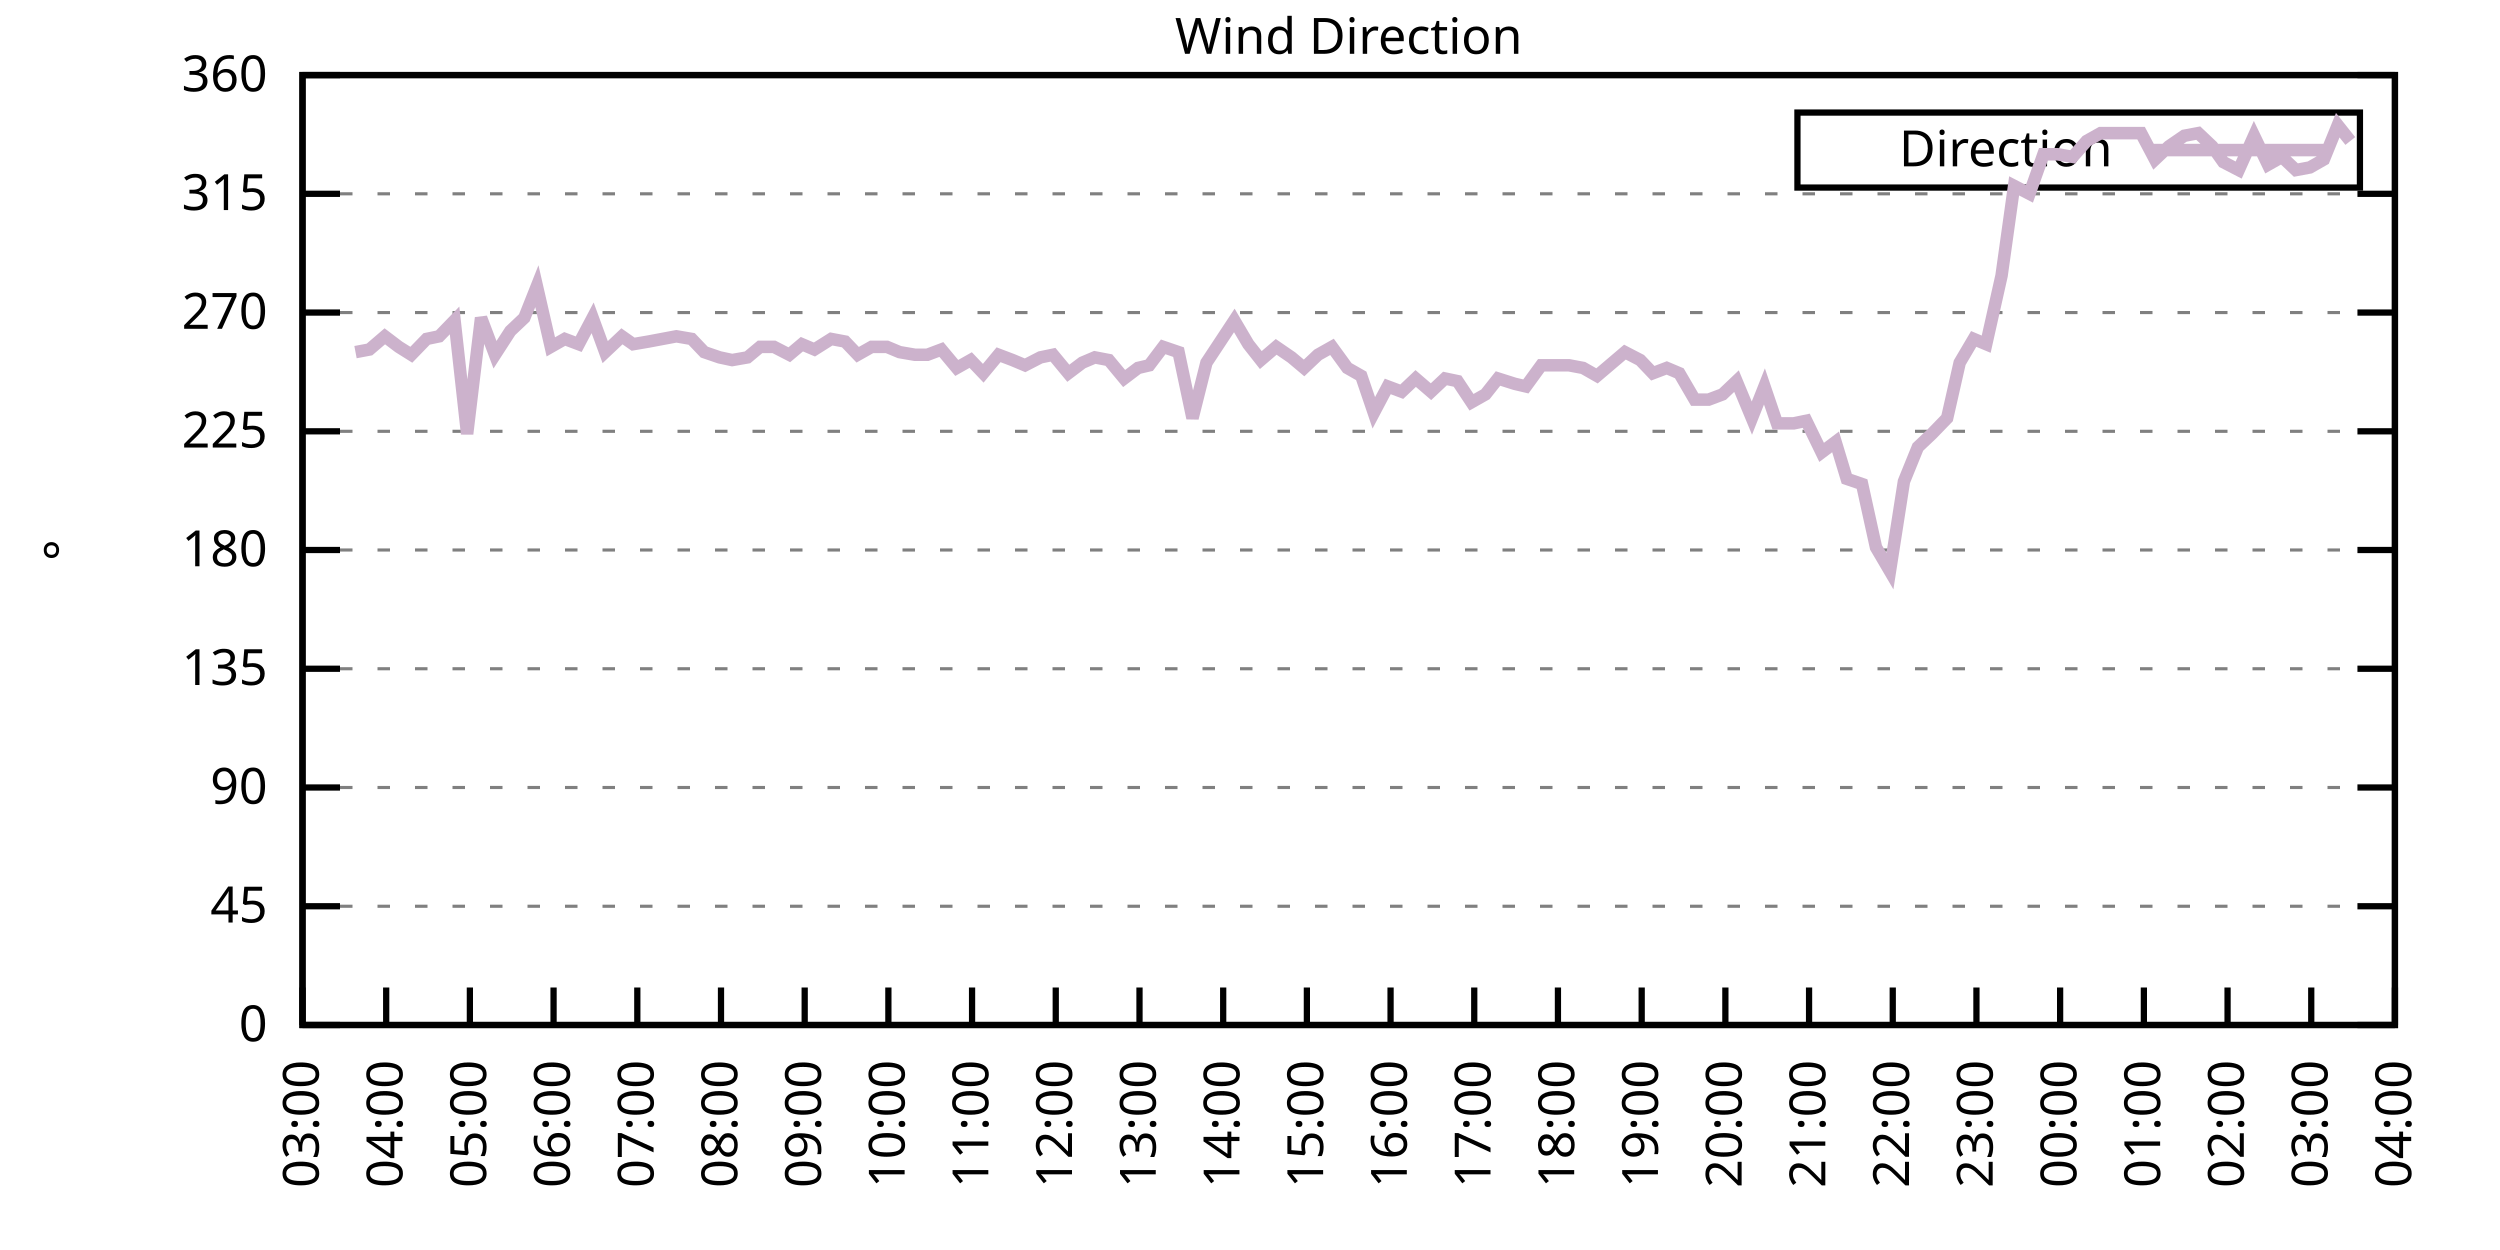
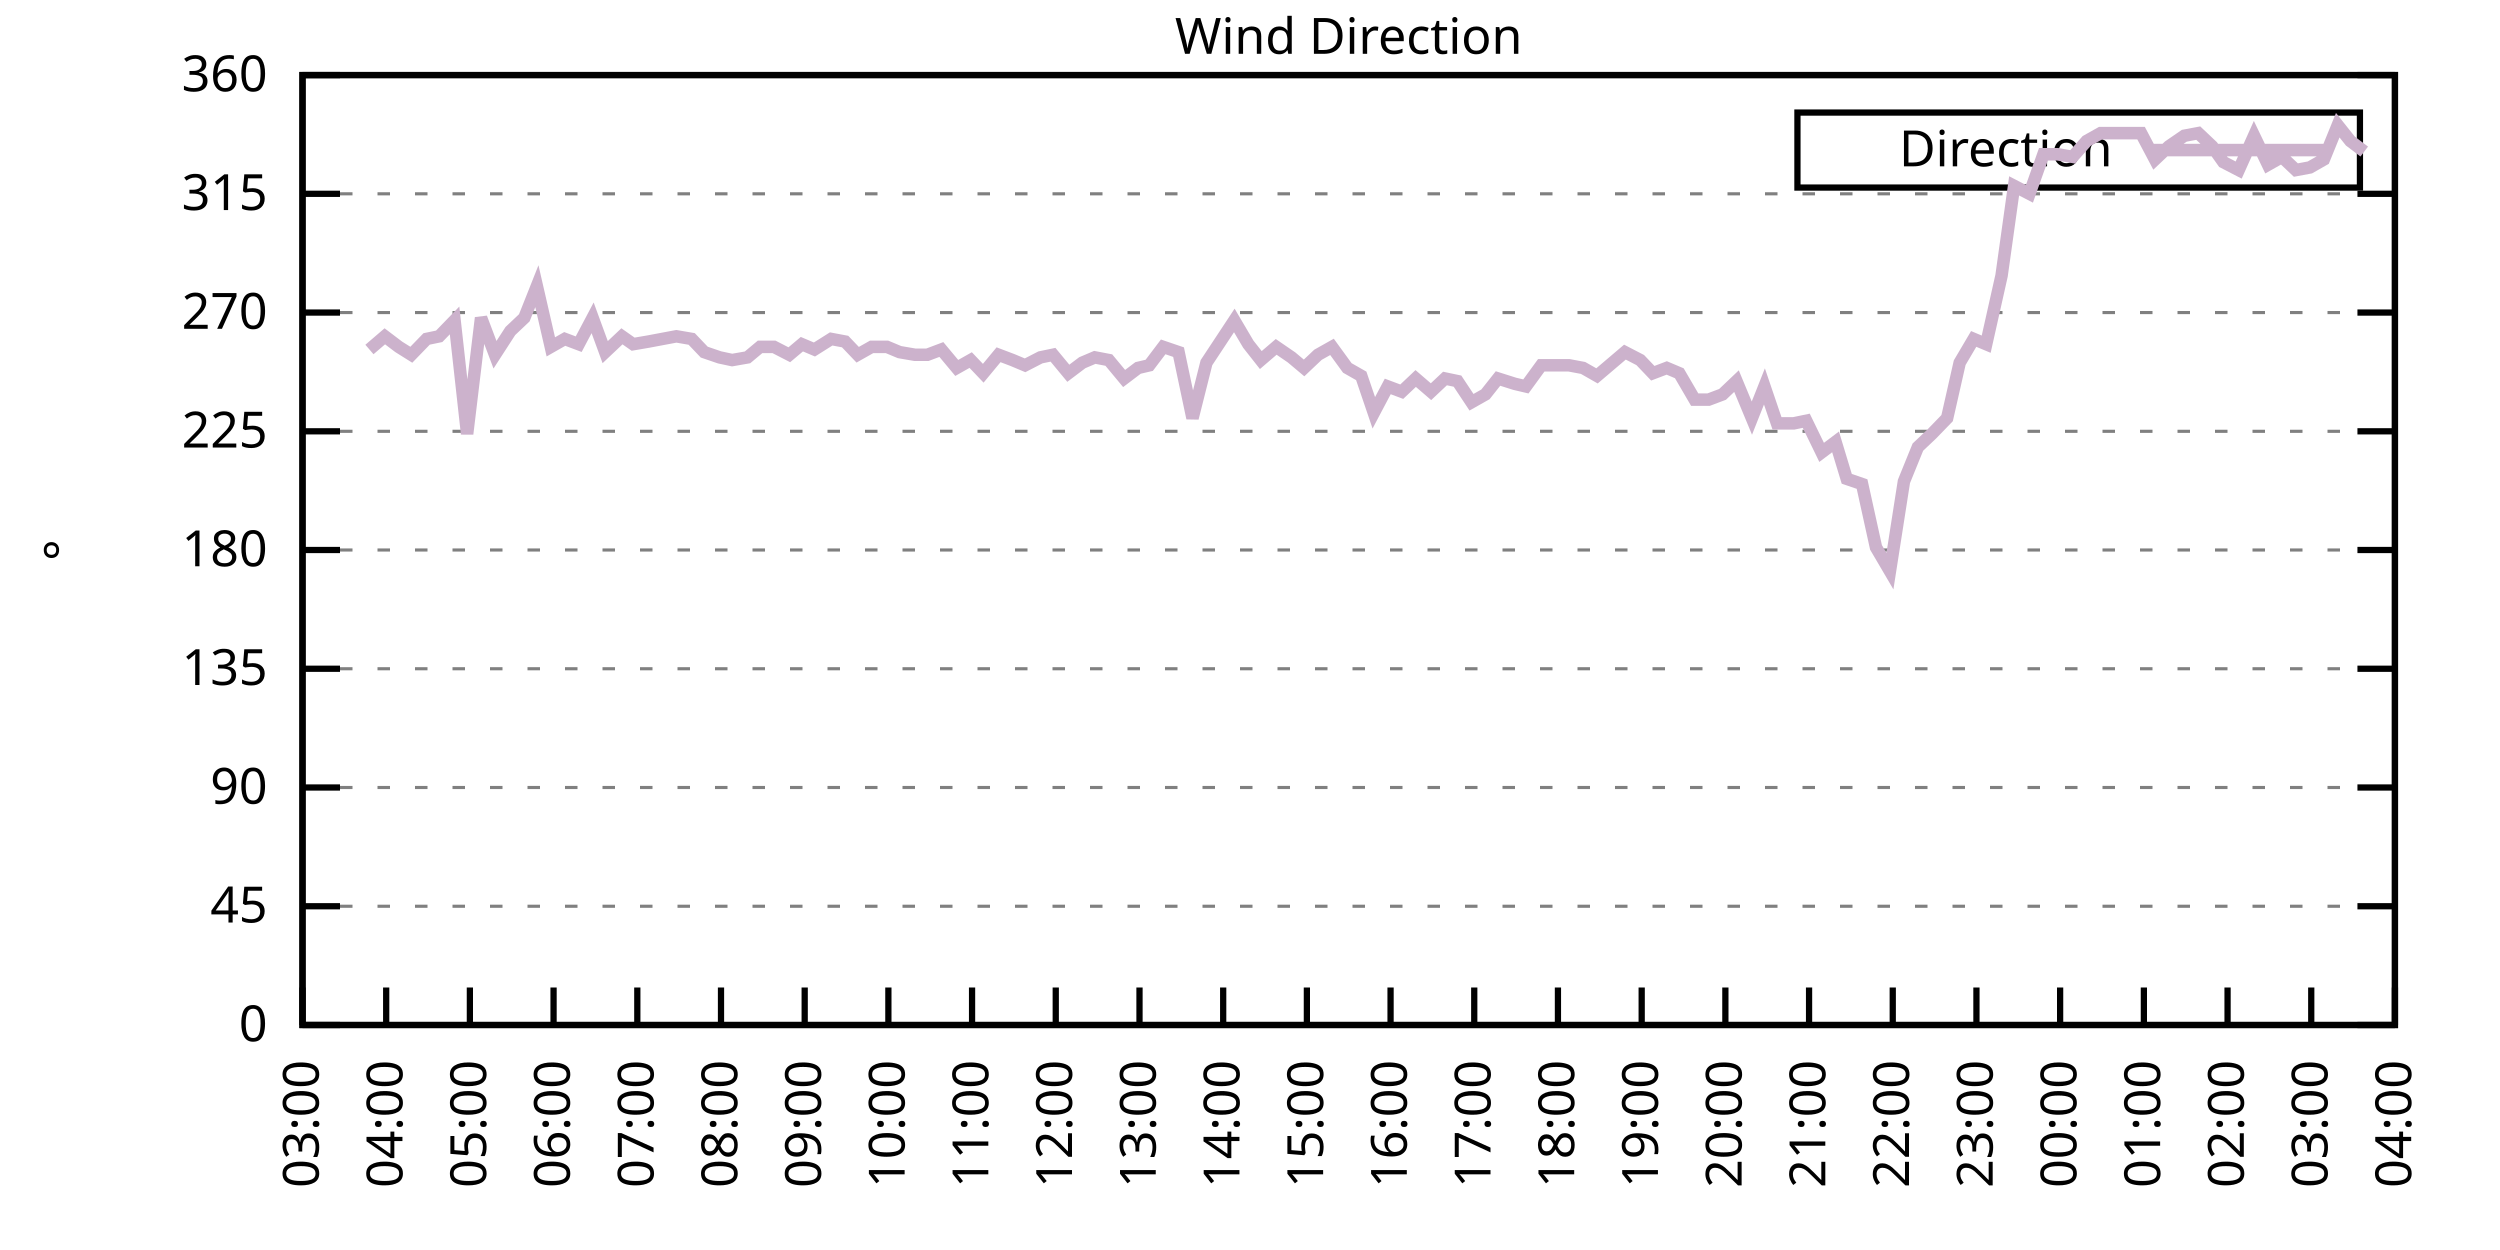
<svg xmlns="http://www.w3.org/2000/svg" xmlns:xlink="http://www.w3.org/1999/xlink" width="400" height="200" viewBox="0 0 400 200">
  <g id="gnuplot_canvas">
    <rect x="0" y="0" width="400" height="200" fill="none" />
    <defs>
      <circle id="gpDot" r="0.5" stroke-width="0.5" stroke="currentColor" />
      <path id="gpPt0" stroke-width="0.333" stroke="currentColor" d="M-1,0 h2 M0,-1 v2" />
      <path id="gpPt1" stroke-width="0.333" stroke="currentColor" d="M-1,-1 L1,1 M1,-1 L-1,1" />
      <path id="gpPt2" stroke-width="0.333" stroke="currentColor" d="M-1,0 L1,0 M0,-1 L0,1 M-1,-1 L1,1 M-1,1 L1,-1" />
      <rect id="gpPt3" stroke-width="0.333" stroke="currentColor" x="-1" y="-1" width="2" height="2" />
      <rect id="gpPt4" stroke-width="0.333" stroke="currentColor" fill="currentColor" x="-1" y="-1" width="2" height="2" />
      <circle id="gpPt5" stroke-width="0.333" stroke="currentColor" cx="0" cy="0" r="1" />
      <use xlink:href="#gpPt5" id="gpPt6" fill="currentColor" stroke="none" />
      <path id="gpPt7" stroke-width="0.333" stroke="currentColor" d="M0,-1.33 L-1.33,0.67 L1.33,0.67 z" />
      <use xlink:href="#gpPt7" id="gpPt8" fill="currentColor" stroke="none" />
      <use xlink:href="#gpPt7" id="gpPt9" stroke="currentColor" transform="rotate(180)" />
      <use xlink:href="#gpPt9" id="gpPt10" fill="currentColor" stroke="none" />
      <use xlink:href="#gpPt3" id="gpPt11" stroke="currentColor" transform="rotate(45)" />
      <use xlink:href="#gpPt11" id="gpPt12" fill="currentColor" stroke="none" />
      <path id="gpPt13" stroke-width="0.333" stroke="currentColor" d="M0,1.330 L1.265,0.411 L0.782,-1.067 L-0.782,-1.076 L-1.265,0.411 z" />
      <use xlink:href="#gpPt13" id="gpPt14" fill="currentColor" stroke="none" />
      <filter id="textbox" filterUnits="objectBoundingBox" x="0" y="0" height="1" width="1">
        <feFlood flood-color="white" flood-opacity="1" result="bgnd" />
        <feComposite in="SourceGraphic" in2="bgnd" operator="atop" />
      </filter>
      <filter id="greybox" filterUnits="objectBoundingBox" x="0" y="0" height="1" width="1">
        <feFlood flood-color="lightgrey" flood-opacity="1" result="grey" />
        <feComposite in="SourceGraphic" in2="grey" operator="atop" />
      </filter>
    </defs>
    <g fill="none" color="white" stroke="currentColor" stroke-width="1.00" stroke-linecap="butt" stroke-linejoin="miter">
</g>
    <g fill="none" color="black" stroke="currentColor" stroke-width="1.00" stroke-linecap="butt" stroke-linejoin="miter">
      <g stroke="none" shape-rendering="crispEdges">
        <polygon fill="rgb(255, 255, 255)" points="48.40,164.00 383.18,164.00 383.18,12.02 48.40,12.02 " />
      </g>
    </g>
    <g fill="none" color="black" stroke="currentColor" stroke-width="1.00" stroke-linecap="butt" stroke-linejoin="miter">
</g>
    <g fill="none" color="black" stroke="black" stroke-width="0.50" stroke-linecap="butt" stroke-linejoin="miter">
</g>
    <g fill="none" color="gray" stroke="currentColor" stroke-width="0.50" stroke-linecap="butt" stroke-linejoin="miter">
      <path stroke="gray" stroke-dasharray="2,4" class="gridline" d="M48.40,164.00 L383.19,164.00  " />
    </g>
    <g fill="none" color="gray" stroke="gray" stroke-width="1.00" stroke-linecap="butt" stroke-linejoin="miter">
</g>
    <g fill="none" color="black" stroke="currentColor" stroke-width="1.00" stroke-linecap="butt" stroke-linejoin="miter">
      <path stroke="black" d="M48.40,164.00 L54.40,164.00 M383.19,164.00 L377.19,164.00  " />
      <g transform="translate(42.80,166.60)" stroke="none" fill="black" font-family="Sans" font-size="8.00" text-anchor="end">
        <text>
          <tspan font-family="Sans"> 0</tspan>
        </text>
      </g>
    </g>
    <g fill="none" color="black" stroke="currentColor" stroke-width="1.00" stroke-linecap="butt" stroke-linejoin="miter">
</g>
    <g fill="none" color="black" stroke="black" stroke-width="0.50" stroke-linecap="butt" stroke-linejoin="miter">
</g>
    <g fill="none" color="gray" stroke="currentColor" stroke-width="0.50" stroke-linecap="butt" stroke-linejoin="miter">
      <path stroke="gray" stroke-dasharray="2,4" class="gridline" d="M48.40,145.00 L383.19,145.00  " />
    </g>
    <g fill="none" color="gray" stroke="gray" stroke-width="1.00" stroke-linecap="butt" stroke-linejoin="miter">
</g>
    <g fill="none" color="black" stroke="currentColor" stroke-width="1.00" stroke-linecap="butt" stroke-linejoin="miter">
      <path stroke="black" d="M48.40,145.00 L54.40,145.00 M383.19,145.00 L377.19,145.00  " />
      <g transform="translate(42.80,147.60)" stroke="none" fill="black" font-family="Sans" font-size="8.00" text-anchor="end">
        <text>
          <tspan font-family="Sans"> 45</tspan>
        </text>
      </g>
    </g>
    <g fill="none" color="black" stroke="currentColor" stroke-width="1.00" stroke-linecap="butt" stroke-linejoin="miter">
</g>
    <g fill="none" color="black" stroke="black" stroke-width="0.50" stroke-linecap="butt" stroke-linejoin="miter">
</g>
    <g fill="none" color="gray" stroke="currentColor" stroke-width="0.50" stroke-linecap="butt" stroke-linejoin="miter">
      <path stroke="gray" stroke-dasharray="2,4" class="gridline" d="M48.40,126.00 L383.19,126.00  " />
    </g>
    <g fill="none" color="gray" stroke="gray" stroke-width="1.00" stroke-linecap="butt" stroke-linejoin="miter">
</g>
    <g fill="none" color="black" stroke="currentColor" stroke-width="1.00" stroke-linecap="butt" stroke-linejoin="miter">
      <path stroke="black" d="M48.40,126.00 L54.40,126.00 M383.19,126.00 L377.19,126.00  " />
      <g transform="translate(42.80,128.60)" stroke="none" fill="black" font-family="Sans" font-size="8.00" text-anchor="end">
        <text>
          <tspan font-family="Sans"> 90</tspan>
        </text>
      </g>
    </g>
    <g fill="none" color="black" stroke="currentColor" stroke-width="1.00" stroke-linecap="butt" stroke-linejoin="miter">
</g>
    <g fill="none" color="black" stroke="black" stroke-width="0.50" stroke-linecap="butt" stroke-linejoin="miter">
</g>
    <g fill="none" color="gray" stroke="currentColor" stroke-width="0.50" stroke-linecap="butt" stroke-linejoin="miter">
      <path stroke="gray" stroke-dasharray="2,4" class="gridline" d="M48.40,107.00 L383.19,107.00  " />
    </g>
    <g fill="none" color="gray" stroke="gray" stroke-width="1.00" stroke-linecap="butt" stroke-linejoin="miter">
</g>
    <g fill="none" color="black" stroke="currentColor" stroke-width="1.00" stroke-linecap="butt" stroke-linejoin="miter">
      <path stroke="black" d="M48.40,107.00 L54.40,107.00 M383.19,107.00 L377.19,107.00  " />
      <g transform="translate(42.80,109.60)" stroke="none" fill="black" font-family="Sans" font-size="8.00" text-anchor="end">
        <text>
          <tspan font-family="Sans"> 135</tspan>
        </text>
      </g>
    </g>
    <g fill="none" color="black" stroke="currentColor" stroke-width="1.00" stroke-linecap="butt" stroke-linejoin="miter">
</g>
    <g fill="none" color="black" stroke="black" stroke-width="0.50" stroke-linecap="butt" stroke-linejoin="miter">
</g>
    <g fill="none" color="gray" stroke="currentColor" stroke-width="0.50" stroke-linecap="butt" stroke-linejoin="miter">
      <path stroke="gray" stroke-dasharray="2,4" class="gridline" d="M48.40,88.00 L383.19,88.00  " />
    </g>
    <g fill="none" color="gray" stroke="gray" stroke-width="1.00" stroke-linecap="butt" stroke-linejoin="miter">
</g>
    <g fill="none" color="black" stroke="currentColor" stroke-width="1.00" stroke-linecap="butt" stroke-linejoin="miter">
      <path stroke="black" d="M48.40,88.00 L54.40,88.00 M383.19,88.00 L377.19,88.00  " />
      <g transform="translate(42.80,90.60)" stroke="none" fill="black" font-family="Sans" font-size="8.00" text-anchor="end">
        <text>
          <tspan font-family="Sans"> 180</tspan>
        </text>
      </g>
    </g>
    <g fill="none" color="black" stroke="currentColor" stroke-width="1.00" stroke-linecap="butt" stroke-linejoin="miter">
</g>
    <g fill="none" color="black" stroke="black" stroke-width="0.50" stroke-linecap="butt" stroke-linejoin="miter">
</g>
    <g fill="none" color="gray" stroke="currentColor" stroke-width="0.50" stroke-linecap="butt" stroke-linejoin="miter">
      <path stroke="gray" stroke-dasharray="2,4" class="gridline" d="M48.40,69.01 L383.19,69.01  " />
    </g>
    <g fill="none" color="gray" stroke="gray" stroke-width="1.00" stroke-linecap="butt" stroke-linejoin="miter">
</g>
    <g fill="none" color="black" stroke="currentColor" stroke-width="1.00" stroke-linecap="butt" stroke-linejoin="miter">
      <path stroke="black" d="M48.40,69.01 L54.40,69.01 M383.19,69.01 L377.19,69.01  " />
      <g transform="translate(42.80,71.61)" stroke="none" fill="black" font-family="Sans" font-size="8.00" text-anchor="end">
        <text>
          <tspan font-family="Sans"> 225</tspan>
        </text>
      </g>
    </g>
    <g fill="none" color="black" stroke="currentColor" stroke-width="1.00" stroke-linecap="butt" stroke-linejoin="miter">
</g>
    <g fill="none" color="black" stroke="black" stroke-width="0.50" stroke-linecap="butt" stroke-linejoin="miter">
</g>
    <g fill="none" color="gray" stroke="currentColor" stroke-width="0.50" stroke-linecap="butt" stroke-linejoin="miter">
      <path stroke="gray" stroke-dasharray="2,4" class="gridline" d="M48.40,50.01 L383.19,50.01  " />
    </g>
    <g fill="none" color="gray" stroke="gray" stroke-width="1.00" stroke-linecap="butt" stroke-linejoin="miter">
</g>
    <g fill="none" color="black" stroke="currentColor" stroke-width="1.00" stroke-linecap="butt" stroke-linejoin="miter">
      <path stroke="black" d="M48.40,50.01 L54.40,50.01 M383.19,50.01 L377.19,50.01  " />
      <g transform="translate(42.80,52.61)" stroke="none" fill="black" font-family="Sans" font-size="8.00" text-anchor="end">
        <text>
          <tspan font-family="Sans"> 270</tspan>
        </text>
      </g>
    </g>
    <g fill="none" color="black" stroke="currentColor" stroke-width="1.00" stroke-linecap="butt" stroke-linejoin="miter">
</g>
    <g fill="none" color="black" stroke="black" stroke-width="0.50" stroke-linecap="butt" stroke-linejoin="miter">
</g>
    <g fill="none" color="gray" stroke="currentColor" stroke-width="0.50" stroke-linecap="butt" stroke-linejoin="miter">
      <path stroke="gray" stroke-dasharray="2,4" class="gridline" d="M48.40,31.01 L383.19,31.01  " />
    </g>
    <g fill="none" color="gray" stroke="gray" stroke-width="1.00" stroke-linecap="butt" stroke-linejoin="miter">
</g>
    <g fill="none" color="black" stroke="currentColor" stroke-width="1.00" stroke-linecap="butt" stroke-linejoin="miter">
      <path stroke="black" d="M48.40,31.01 L54.40,31.01 M383.19,31.01 L377.19,31.01  " />
      <g transform="translate(42.80,33.61)" stroke="none" fill="black" font-family="Sans" font-size="8.00" text-anchor="end">
        <text>
          <tspan font-family="Sans"> 315</tspan>
        </text>
      </g>
    </g>
    <g fill="none" color="black" stroke="currentColor" stroke-width="1.00" stroke-linecap="butt" stroke-linejoin="miter">
</g>
    <g fill="none" color="black" stroke="black" stroke-width="0.50" stroke-linecap="butt" stroke-linejoin="miter">
</g>
    <g fill="none" color="gray" stroke="currentColor" stroke-width="0.50" stroke-linecap="butt" stroke-linejoin="miter">
      <path stroke="gray" stroke-dasharray="2,4" class="gridline" d="M48.40,12.01 L383.19,12.01  " />
    </g>
    <g fill="none" color="gray" stroke="gray" stroke-width="1.00" stroke-linecap="butt" stroke-linejoin="miter">
</g>
    <g fill="none" color="black" stroke="currentColor" stroke-width="1.00" stroke-linecap="butt" stroke-linejoin="miter">
      <path stroke="black" d="M48.40,12.01 L54.40,12.01 M383.19,12.01 L377.19,12.01  " />
      <g transform="translate(42.80,14.61)" stroke="none" fill="black" font-family="Sans" font-size="8.00" text-anchor="end">
        <text>
          <tspan font-family="Sans"> 360</tspan>
        </text>
      </g>
    </g>
    <g fill="none" color="black" stroke="currentColor" stroke-width="1.00" stroke-linecap="butt" stroke-linejoin="miter">
      <path stroke="black" d="M48.40,164.00 L48.40,158.00  " />
      <g transform="translate(51.00,169.60) rotate(270.00)" stroke="none" fill="black" font-family="Sans" font-size="8.00" text-anchor="end">
        <text>
          <tspan font-family="Sans">03:00</tspan>
        </text>
      </g>
    </g>
    <g fill="none" color="black" stroke="currentColor" stroke-width="1.00" stroke-linecap="butt" stroke-linejoin="miter">
      <path stroke="black" d="M61.79,164.00 L61.79,158.00  " />
      <g transform="translate(64.39,169.60) rotate(270.00)" stroke="none" fill="black" font-family="Sans" font-size="8.00" text-anchor="end">
        <text>
          <tspan font-family="Sans">04:00</tspan>
        </text>
      </g>
    </g>
    <g fill="none" color="black" stroke="currentColor" stroke-width="1.00" stroke-linecap="butt" stroke-linejoin="miter">
      <path stroke="black" d="M75.18,164.00 L75.18,158.00  " />
      <g transform="translate(77.78,169.60) rotate(270.00)" stroke="none" fill="black" font-family="Sans" font-size="8.00" text-anchor="end">
        <text>
          <tspan font-family="Sans">05:00</tspan>
        </text>
      </g>
    </g>
    <g fill="none" color="black" stroke="currentColor" stroke-width="1.00" stroke-linecap="butt" stroke-linejoin="miter">
      <path stroke="black" d="M88.57,164.00 L88.57,158.00  " />
      <g transform="translate(91.17,169.60) rotate(270.00)" stroke="none" fill="black" font-family="Sans" font-size="8.00" text-anchor="end">
        <text>
          <tspan font-family="Sans">06:00</tspan>
        </text>
      </g>
    </g>
    <g fill="none" color="black" stroke="currentColor" stroke-width="1.00" stroke-linecap="butt" stroke-linejoin="miter">
      <path stroke="black" d="M101.97,164.00 L101.97,158.00  " />
      <g transform="translate(104.57,169.60) rotate(270.00)" stroke="none" fill="black" font-family="Sans" font-size="8.00" text-anchor="end">
        <text>
          <tspan font-family="Sans">07:00</tspan>
        </text>
      </g>
    </g>
    <g fill="none" color="black" stroke="currentColor" stroke-width="1.00" stroke-linecap="butt" stroke-linejoin="miter">
      <path stroke="black" d="M115.36,164.00 L115.36,158.00  " />
      <g transform="translate(117.96,169.60) rotate(270.00)" stroke="none" fill="black" font-family="Sans" font-size="8.00" text-anchor="end">
        <text>
          <tspan font-family="Sans">08:00</tspan>
        </text>
      </g>
    </g>
    <g fill="none" color="black" stroke="currentColor" stroke-width="1.00" stroke-linecap="butt" stroke-linejoin="miter">
      <path stroke="black" d="M128.75,164.00 L128.75,158.00  " />
      <g transform="translate(131.35,169.60) rotate(270.00)" stroke="none" fill="black" font-family="Sans" font-size="8.00" text-anchor="end">
        <text>
          <tspan font-family="Sans">09:00</tspan>
        </text>
      </g>
    </g>
    <g fill="none" color="black" stroke="currentColor" stroke-width="1.00" stroke-linecap="butt" stroke-linejoin="miter">
      <path stroke="black" d="M142.14,164.00 L142.14,158.00  " />
      <g transform="translate(144.74,169.60) rotate(270.00)" stroke="none" fill="black" font-family="Sans" font-size="8.00" text-anchor="end">
        <text>
          <tspan font-family="Sans">10:00</tspan>
        </text>
      </g>
    </g>
    <g fill="none" color="black" stroke="currentColor" stroke-width="1.00" stroke-linecap="butt" stroke-linejoin="miter">
      <path stroke="black" d="M155.53,164.00 L155.53,158.00  " />
      <g transform="translate(158.13,169.60) rotate(270.00)" stroke="none" fill="black" font-family="Sans" font-size="8.00" text-anchor="end">
        <text>
          <tspan font-family="Sans">11:00</tspan>
        </text>
      </g>
    </g>
    <g fill="none" color="black" stroke="currentColor" stroke-width="1.00" stroke-linecap="butt" stroke-linejoin="miter">
      <path stroke="black" d="M168.92,164.00 L168.92,158.00  " />
      <g transform="translate(171.52,169.60) rotate(270.00)" stroke="none" fill="black" font-family="Sans" font-size="8.00" text-anchor="end">
        <text>
          <tspan font-family="Sans">12:00</tspan>
        </text>
      </g>
    </g>
    <g fill="none" color="black" stroke="currentColor" stroke-width="1.00" stroke-linecap="butt" stroke-linejoin="miter">
      <path stroke="black" d="M182.32,164.00 L182.32,158.00  " />
      <g transform="translate(184.92,169.60) rotate(270.00)" stroke="none" fill="black" font-family="Sans" font-size="8.00" text-anchor="end">
        <text>
          <tspan font-family="Sans">13:00</tspan>
        </text>
      </g>
    </g>
    <g fill="none" color="black" stroke="currentColor" stroke-width="1.00" stroke-linecap="butt" stroke-linejoin="miter">
      <path stroke="black" d="M195.71,164.00 L195.71,158.00  " />
      <g transform="translate(198.31,169.60) rotate(270.00)" stroke="none" fill="black" font-family="Sans" font-size="8.00" text-anchor="end">
        <text>
          <tspan font-family="Sans">14:00</tspan>
        </text>
      </g>
    </g>
    <g fill="none" color="black" stroke="currentColor" stroke-width="1.00" stroke-linecap="butt" stroke-linejoin="miter">
      <path stroke="black" d="M209.10,164.00 L209.10,158.00  " />
      <g transform="translate(211.70,169.60) rotate(270.00)" stroke="none" fill="black" font-family="Sans" font-size="8.00" text-anchor="end">
        <text>
          <tspan font-family="Sans">15:00</tspan>
        </text>
      </g>
    </g>
    <g fill="none" color="black" stroke="currentColor" stroke-width="1.00" stroke-linecap="butt" stroke-linejoin="miter">
      <path stroke="black" d="M222.49,164.00 L222.49,158.00  " />
      <g transform="translate(225.09,169.60) rotate(270.00)" stroke="none" fill="black" font-family="Sans" font-size="8.00" text-anchor="end">
        <text>
          <tspan font-family="Sans">16:00</tspan>
        </text>
      </g>
    </g>
    <g fill="none" color="black" stroke="currentColor" stroke-width="1.00" stroke-linecap="butt" stroke-linejoin="miter">
      <path stroke="black" d="M235.88,164.00 L235.88,158.00  " />
      <g transform="translate(238.48,169.60) rotate(270.00)" stroke="none" fill="black" font-family="Sans" font-size="8.00" text-anchor="end">
        <text>
          <tspan font-family="Sans">17:00</tspan>
        </text>
      </g>
    </g>
    <g fill="none" color="black" stroke="currentColor" stroke-width="1.00" stroke-linecap="butt" stroke-linejoin="miter">
      <path stroke="black" d="M249.27,164.00 L249.27,158.00  " />
      <g transform="translate(251.87,169.60) rotate(270.00)" stroke="none" fill="black" font-family="Sans" font-size="8.00" text-anchor="end">
        <text>
          <tspan font-family="Sans">18:00</tspan>
        </text>
      </g>
    </g>
    <g fill="none" color="black" stroke="currentColor" stroke-width="1.00" stroke-linecap="butt" stroke-linejoin="miter">
      <path stroke="black" d="M262.67,164.00 L262.67,158.00  " />
      <g transform="translate(265.27,169.60) rotate(270.00)" stroke="none" fill="black" font-family="Sans" font-size="8.00" text-anchor="end">
        <text>
          <tspan font-family="Sans">19:00</tspan>
        </text>
      </g>
    </g>
    <g fill="none" color="black" stroke="currentColor" stroke-width="1.00" stroke-linecap="butt" stroke-linejoin="miter">
      <path stroke="black" d="M276.06,164.00 L276.06,158.00  " />
      <g transform="translate(278.66,169.60) rotate(270.00)" stroke="none" fill="black" font-family="Sans" font-size="8.00" text-anchor="end">
        <text>
          <tspan font-family="Sans">20:00</tspan>
        </text>
      </g>
    </g>
    <g fill="none" color="black" stroke="currentColor" stroke-width="1.00" stroke-linecap="butt" stroke-linejoin="miter">
      <path stroke="black" d="M289.45,164.00 L289.45,158.00  " />
      <g transform="translate(292.05,169.60) rotate(270.00)" stroke="none" fill="black" font-family="Sans" font-size="8.00" text-anchor="end">
        <text>
          <tspan font-family="Sans">21:00</tspan>
        </text>
      </g>
    </g>
    <g fill="none" color="black" stroke="currentColor" stroke-width="1.00" stroke-linecap="butt" stroke-linejoin="miter">
      <path stroke="black" d="M302.84,164.00 L302.84,158.00  " />
      <g transform="translate(305.44,169.60) rotate(270.00)" stroke="none" fill="black" font-family="Sans" font-size="8.00" text-anchor="end">
        <text>
          <tspan font-family="Sans">22:00</tspan>
        </text>
      </g>
    </g>
    <g fill="none" color="black" stroke="currentColor" stroke-width="1.00" stroke-linecap="butt" stroke-linejoin="miter">
      <path stroke="black" d="M316.23,164.00 L316.23,158.00  " />
      <g transform="translate(318.83,169.60) rotate(270.00)" stroke="none" fill="black" font-family="Sans" font-size="8.00" text-anchor="end">
        <text>
          <tspan font-family="Sans">23:00</tspan>
        </text>
      </g>
    </g>
    <g fill="none" color="black" stroke="currentColor" stroke-width="1.00" stroke-linecap="butt" stroke-linejoin="miter">
      <path stroke="black" d="M329.62,164.00 L329.62,158.00  " />
      <g transform="translate(332.22,169.60) rotate(270.00)" stroke="none" fill="black" font-family="Sans" font-size="8.00" text-anchor="end">
        <text>
          <tspan font-family="Sans">00:00</tspan>
        </text>
      </g>
    </g>
    <g fill="none" color="black" stroke="currentColor" stroke-width="1.00" stroke-linecap="butt" stroke-linejoin="miter">
      <path stroke="black" d="M343.02,164.00 L343.02,158.00  " />
      <g transform="translate(345.62,169.60) rotate(270.00)" stroke="none" fill="black" font-family="Sans" font-size="8.00" text-anchor="end">
        <text>
          <tspan font-family="Sans">01:00</tspan>
        </text>
      </g>
    </g>
    <g fill="none" color="black" stroke="currentColor" stroke-width="1.00" stroke-linecap="butt" stroke-linejoin="miter">
      <path stroke="black" d="M356.41,164.00 L356.41,158.00  " />
      <g transform="translate(359.01,169.60) rotate(270.00)" stroke="none" fill="black" font-family="Sans" font-size="8.00" text-anchor="end">
        <text>
          <tspan font-family="Sans">02:00</tspan>
        </text>
      </g>
    </g>
    <g fill="none" color="black" stroke="currentColor" stroke-width="1.00" stroke-linecap="butt" stroke-linejoin="miter">
      <path stroke="black" d="M369.80,164.00 L369.80,158.00  " />
      <g transform="translate(372.40,169.60) rotate(270.00)" stroke="none" fill="black" font-family="Sans" font-size="8.00" text-anchor="end">
        <text>
          <tspan font-family="Sans">03:00</tspan>
        </text>
      </g>
    </g>
    <g fill="none" color="black" stroke="currentColor" stroke-width="1.00" stroke-linecap="butt" stroke-linejoin="miter">
      <path stroke="black" d="M383.19,164.00 L383.19,158.00  " />
      <g transform="translate(385.79,169.60) rotate(270.00)" stroke="none" fill="black" font-family="Sans" font-size="8.00" text-anchor="end">
        <text>
          <tspan font-family="Sans">04:00</tspan>
        </text>
      </g>
    </g>
    <g fill="none" color="black" stroke="currentColor" stroke-width="1.00" stroke-linecap="butt" stroke-linejoin="miter">
</g>
    <g fill="none" color="black" stroke="currentColor" stroke-width="1.00" stroke-linecap="butt" stroke-linejoin="miter">
      <path stroke="black" d="M48.40,12.01 L48.40,164.00 L383.19,164.00 L383.19,12.01 L48.40,12.01 Z  " />
    </g>
    <g fill="none" color="black" stroke="currentColor" stroke-width="1.00" stroke-linecap="butt" stroke-linejoin="miter">
</g>
    <g fill="none" color="black" stroke="currentColor" stroke-width="1.00" stroke-linecap="butt" stroke-linejoin="miter">
      <path stroke="black" d="M287.59,30.01 L287.59,18.01 L377.59,18.01 L377.59,30.01 L287.59,30.01 Z  " />
    </g>
    <g id="Wind_direction_plot_1">
      <g fill="none" color="white" stroke="black" stroke-width="2.00" stroke-linecap="butt" stroke-linejoin="miter">
</g>
      <g fill="none" color="black" stroke="currentColor" stroke-width="2.00" stroke-linecap="butt" stroke-linejoin="miter">
        <g transform="translate(337.99,26.61)" stroke="none" fill="black" font-family="Sans" font-size="8.00" text-anchor="end">
          <text>
            <tspan font-family="Sans">Direction</tspan>
          </text>
        </g>
      </g>
      <g fill="none" color="black" stroke="currentColor" stroke-width="2.00" stroke-linecap="butt" stroke-linejoin="miter">
-         <path stroke="rgb(204, 178, 204)" d="M343.59,24.01 L371.99,24.01 M56.88,56.34 L59.11,55.92 L61.57,53.81 L63.80,55.50 L65.81,56.76 L68.26,54.23   L70.27,53.81 L72.73,51.27 L74.74,69.43 L76.97,50.85 L79.20,56.76 L81.66,52.96 L83.89,50.85 L85.90,45.79   L88.13,55.50 L90.36,54.23 L92.59,55.07 L94.82,50.85 L96.83,56.34 L99.51,53.81 L101.30,55.07 L103.75,54.65   L105.98,54.23 L108.22,53.81 L110.67,54.23 L112.68,56.34 L115.13,57.18 L117.14,57.61 L119.60,57.18 L121.61,55.50   L123.84,55.50 L126.29,56.76 L128.30,55.07 L130.31,55.92 L132.99,54.23 L135.22,54.65 L137.23,56.76 L139.46,55.50   L141.92,55.50 L143.93,56.34 L146.38,56.76 L148.39,56.76 L150.62,55.92 L153.08,58.87 L155.31,57.61 L157.32,59.72   L159.77,56.76 L162.01,57.61 L164.01,58.45 L166.47,57.18 L168.48,56.76 L170.93,59.72 L173.17,58.03 L175.17,57.18   L177.41,57.61 L179.86,60.56 L182.09,58.87 L183.88,58.45 L186.11,55.50 L188.57,56.34 L190.80,66.90 L193.03,58.03   L197.49,51.27 L199.73,55.07 L201.73,57.61 L204.19,55.50 L206.64,57.18 L208.65,58.87 L210.88,56.76 L213.12,55.50   L215.57,58.87 L217.80,60.14 L219.81,66.05 L222.04,61.83 L224.28,62.67 L226.51,60.56 L228.96,62.67 L231.20,60.56   L233.20,60.98 L235.44,64.36 L237.67,63.10 L239.68,60.56 L242.36,61.41 L244.14,61.83 L246.60,58.45 L248.83,58.45   L251.06,58.45 L253.29,58.87 L255.52,60.14 L259.99,56.34 L262.44,57.61 L264.45,59.72 L266.68,58.87 L268.69,59.72   L271.15,63.94 L273.38,63.94 L275.61,63.10 L277.84,60.98 L280.30,66.90 L282.31,61.83 L284.32,67.74 L286.99,67.74   L289.00,67.32 L291.46,72.38 L293.69,70.70 L295.48,76.61 L297.93,77.45 L300.16,87.58 L302.39,91.38 L304.63,77.03   L306.86,71.54 L309.09,69.43 L311.54,66.90 L313.55,58.03 L315.79,54.23 L317.79,55.07 L320.25,44.10 L322.26,29.74   L324.71,31.01 L326.95,24.68 L329.18,24.68 L331.63,25.10 L333.86,22.56 L336.10,21.30 L338.10,21.30 L340.34,21.30   L342.57,21.30 L344.80,25.52 L347.03,23.41 L349.49,21.72 L351.72,21.30 L353.95,23.41 L355.74,25.94 L358.19,27.21   L360.65,21.72 L362.88,26.36 L365.11,25.10 L367.34,27.21 L369.58,26.79 L371.81,25.52 L374.04,20.03 L376.05,22.56    " />
+         <path stroke="rgb(204, 178, 204)" d="M343.59,24.01 L371.99,24.01 M59.11,55.92 L61.57,53.81 L63.80,55.50 L65.81,56.76 L68.26,54.23 L70.27,53.81   L72.73,51.27 L74.74,69.43 L76.97,50.85 L79.20,56.76 L81.66,52.96 L83.89,50.85 L85.90,45.79 L88.13,55.50   L90.36,54.23 L92.59,55.07 L94.82,50.85 L96.83,56.34 L99.51,53.81 L101.30,55.07 L103.75,54.65 L105.98,54.23   L108.22,53.81 L110.67,54.23 L112.68,56.34 L115.13,57.18 L117.14,57.61 L119.60,57.18 L121.61,55.50 L123.84,55.50   L126.29,56.76 L128.30,55.07 L130.31,55.92 L132.99,54.23 L135.22,54.65 L137.23,56.76 L139.46,55.50 L141.92,55.50   L143.93,56.34 L146.38,56.76 L148.39,56.76 L150.62,55.92 L153.08,58.87 L155.31,57.61 L157.32,59.72 L159.77,56.76   L162.01,57.61 L164.01,58.45 L166.47,57.18 L168.48,56.76 L170.93,59.72 L173.17,58.03 L175.17,57.18 L177.41,57.61   L179.86,60.56 L182.09,58.87 L183.88,58.45 L186.11,55.50 L188.57,56.34 L190.80,66.90 L193.03,58.03 L197.49,51.27   L199.73,55.07 L201.73,57.61 L204.19,55.50 L206.64,57.18 L208.65,58.87 L210.88,56.76 L213.12,55.50 L215.57,58.87   L217.80,60.14 L219.81,66.05 L222.04,61.83 L224.28,62.67 L226.51,60.56 L228.96,62.67 L231.20,60.56 L233.20,60.98   L235.44,64.36 L237.67,63.10 L239.68,60.56 L242.36,61.41 L244.14,61.83 L246.60,58.45 L248.83,58.45 L251.06,58.45   L253.29,58.87 L255.52,60.14 L259.99,56.34 L262.44,57.61 L264.45,59.72 L266.68,58.87 L268.69,59.72 L271.15,63.94   L273.38,63.94 L275.61,63.10 L277.84,60.98 L280.30,66.90 L282.31,61.83 L284.32,67.74 L286.99,67.74 L289.00,67.32   L291.46,72.38 L293.69,70.70 L295.48,76.61 L297.93,77.45 L300.16,87.58 L302.39,91.38 L304.63,77.03 L306.86,71.54   L309.09,69.43 L311.54,66.90 L313.55,58.03 L315.79,54.23 L317.79,55.07 L320.25,44.10 L322.26,29.74 L324.71,31.01   L326.95,24.68 L329.18,24.68 L331.63,25.10 L333.86,22.56 L336.10,21.30 L338.10,21.30 L340.34,21.30 L342.57,21.30   L344.80,25.52 L347.03,23.41 L349.49,21.72 L351.72,21.30 L353.95,23.41 L355.74,25.94 L358.19,27.21 L360.65,21.72   L362.88,26.36 L365.11,25.10 L367.34,27.21 L369.58,26.79 L371.81,25.52 L374.04,20.03 L376.05,22.56 L378.28,24.25    " />
      </g>
    </g>
    <g fill="none" color="black" stroke="currentColor" stroke-width="2.00" stroke-linecap="butt" stroke-linejoin="miter">
</g>
    <g fill="none" color="black" stroke="black" stroke-width="1.00" stroke-linecap="butt" stroke-linejoin="miter">
</g>
    <g fill="none" color="black" stroke="currentColor" stroke-width="1.00" stroke-linecap="butt" stroke-linejoin="miter">
      <path stroke="black" d="M48.40,12.01 L48.40,164.00 L383.19,164.00 L383.19,12.01 L48.40,12.01 Z  " />
      <g transform="translate(12.80,88.01) rotate(270.00)" stroke="none" fill="black" font-family="Sans" font-size="8.00" text-anchor="middle">
        <text>
          <tspan font-family="Sans">°</tspan>
        </text>
      </g>
    </g>
    <g fill="none" color="black" stroke="currentColor" stroke-width="1.00" stroke-linecap="butt" stroke-linejoin="miter">
</g>
    <g fill="none" color="black" stroke="currentColor" stroke-width="1.00" stroke-linecap="butt" stroke-linejoin="miter">
      <g transform="translate(215.79,8.61)" stroke="none" fill="black" font-family="Sans" font-size="8.00" text-anchor="middle">
        <text>
          <tspan font-family="Sans">Wind Direction</tspan>
        </text>
      </g>
    </g>
    <g fill="none" color="black" stroke="currentColor" stroke-width="1.00" stroke-linecap="butt" stroke-linejoin="miter">
</g>
  </g>
</svg>
